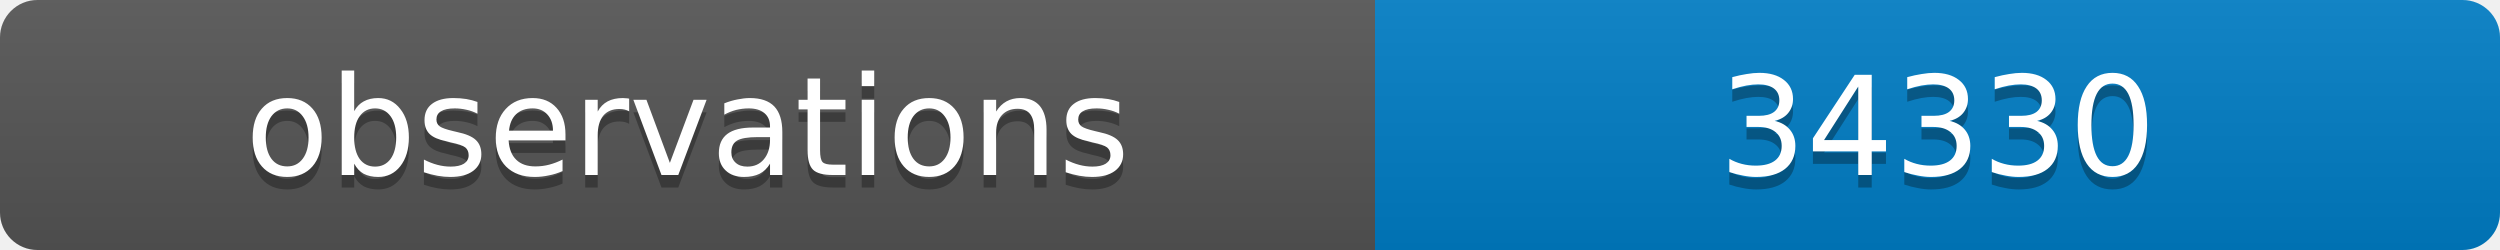
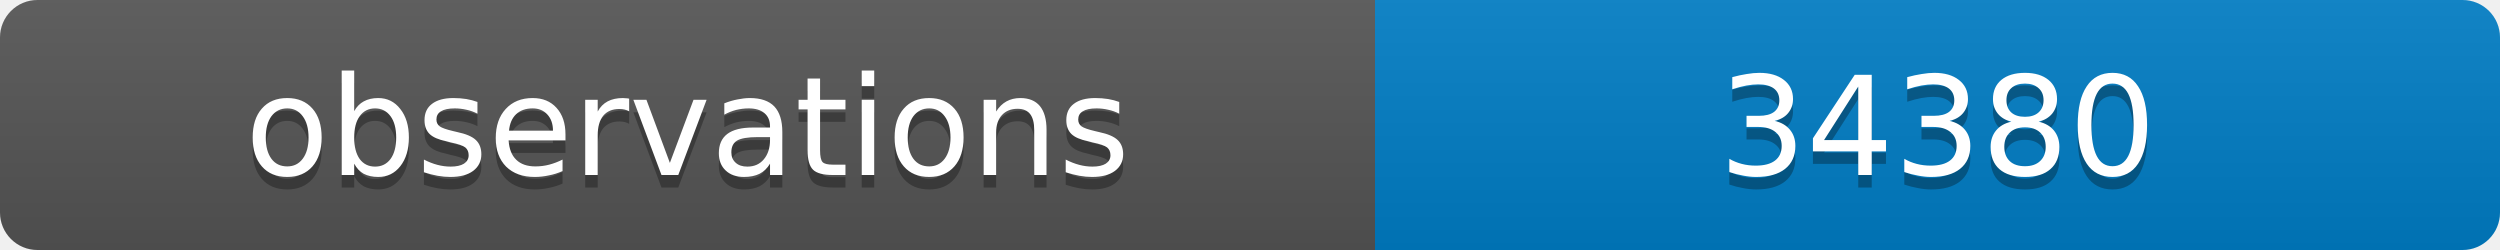
<svg xmlns="http://www.w3.org/2000/svg" width="200" height="20">
  <linearGradient id="b" x2="0" y2="100%">
    <stop offset="0" stop-color="#bbb" stop-opacity=".1" />
    <stop offset="1" stop-opacity=".1" />
  </linearGradient>
  <clipPath id="a">
    <rect width="200" height="20" rx="3" fill="#fff" />
  </clipPath>
  <g clip-path="url(#a)">
    <path fill="#555" d="M0 0h110v20H0z" />
    <path fill="#007ec6" d="M110 0h90v20H110z" />
    <path fill="url(#b)" d="M0 0h200v20H0z" />
  </g>
  <g fill="#fff" text-anchor="middle" font-family="DejaVu Sans,Verdana,Geneva,sans-serif" font-size="11">
    <text x="55" y="15" fill="#010101" fill-opacity=".3">observations</text>
    <text x="55" y="14">observations</text>
-     <text x="155" y="15" fill="#010101" fill-opacity=".3">34330</text>
-     <text x="155" y="14">34330</text>
+     <text x="155" y="15" fill="#010101" fill-opacity=".3">34380</text>
+     <text x="155" y="14">34380</text>
  </g>
</svg>
